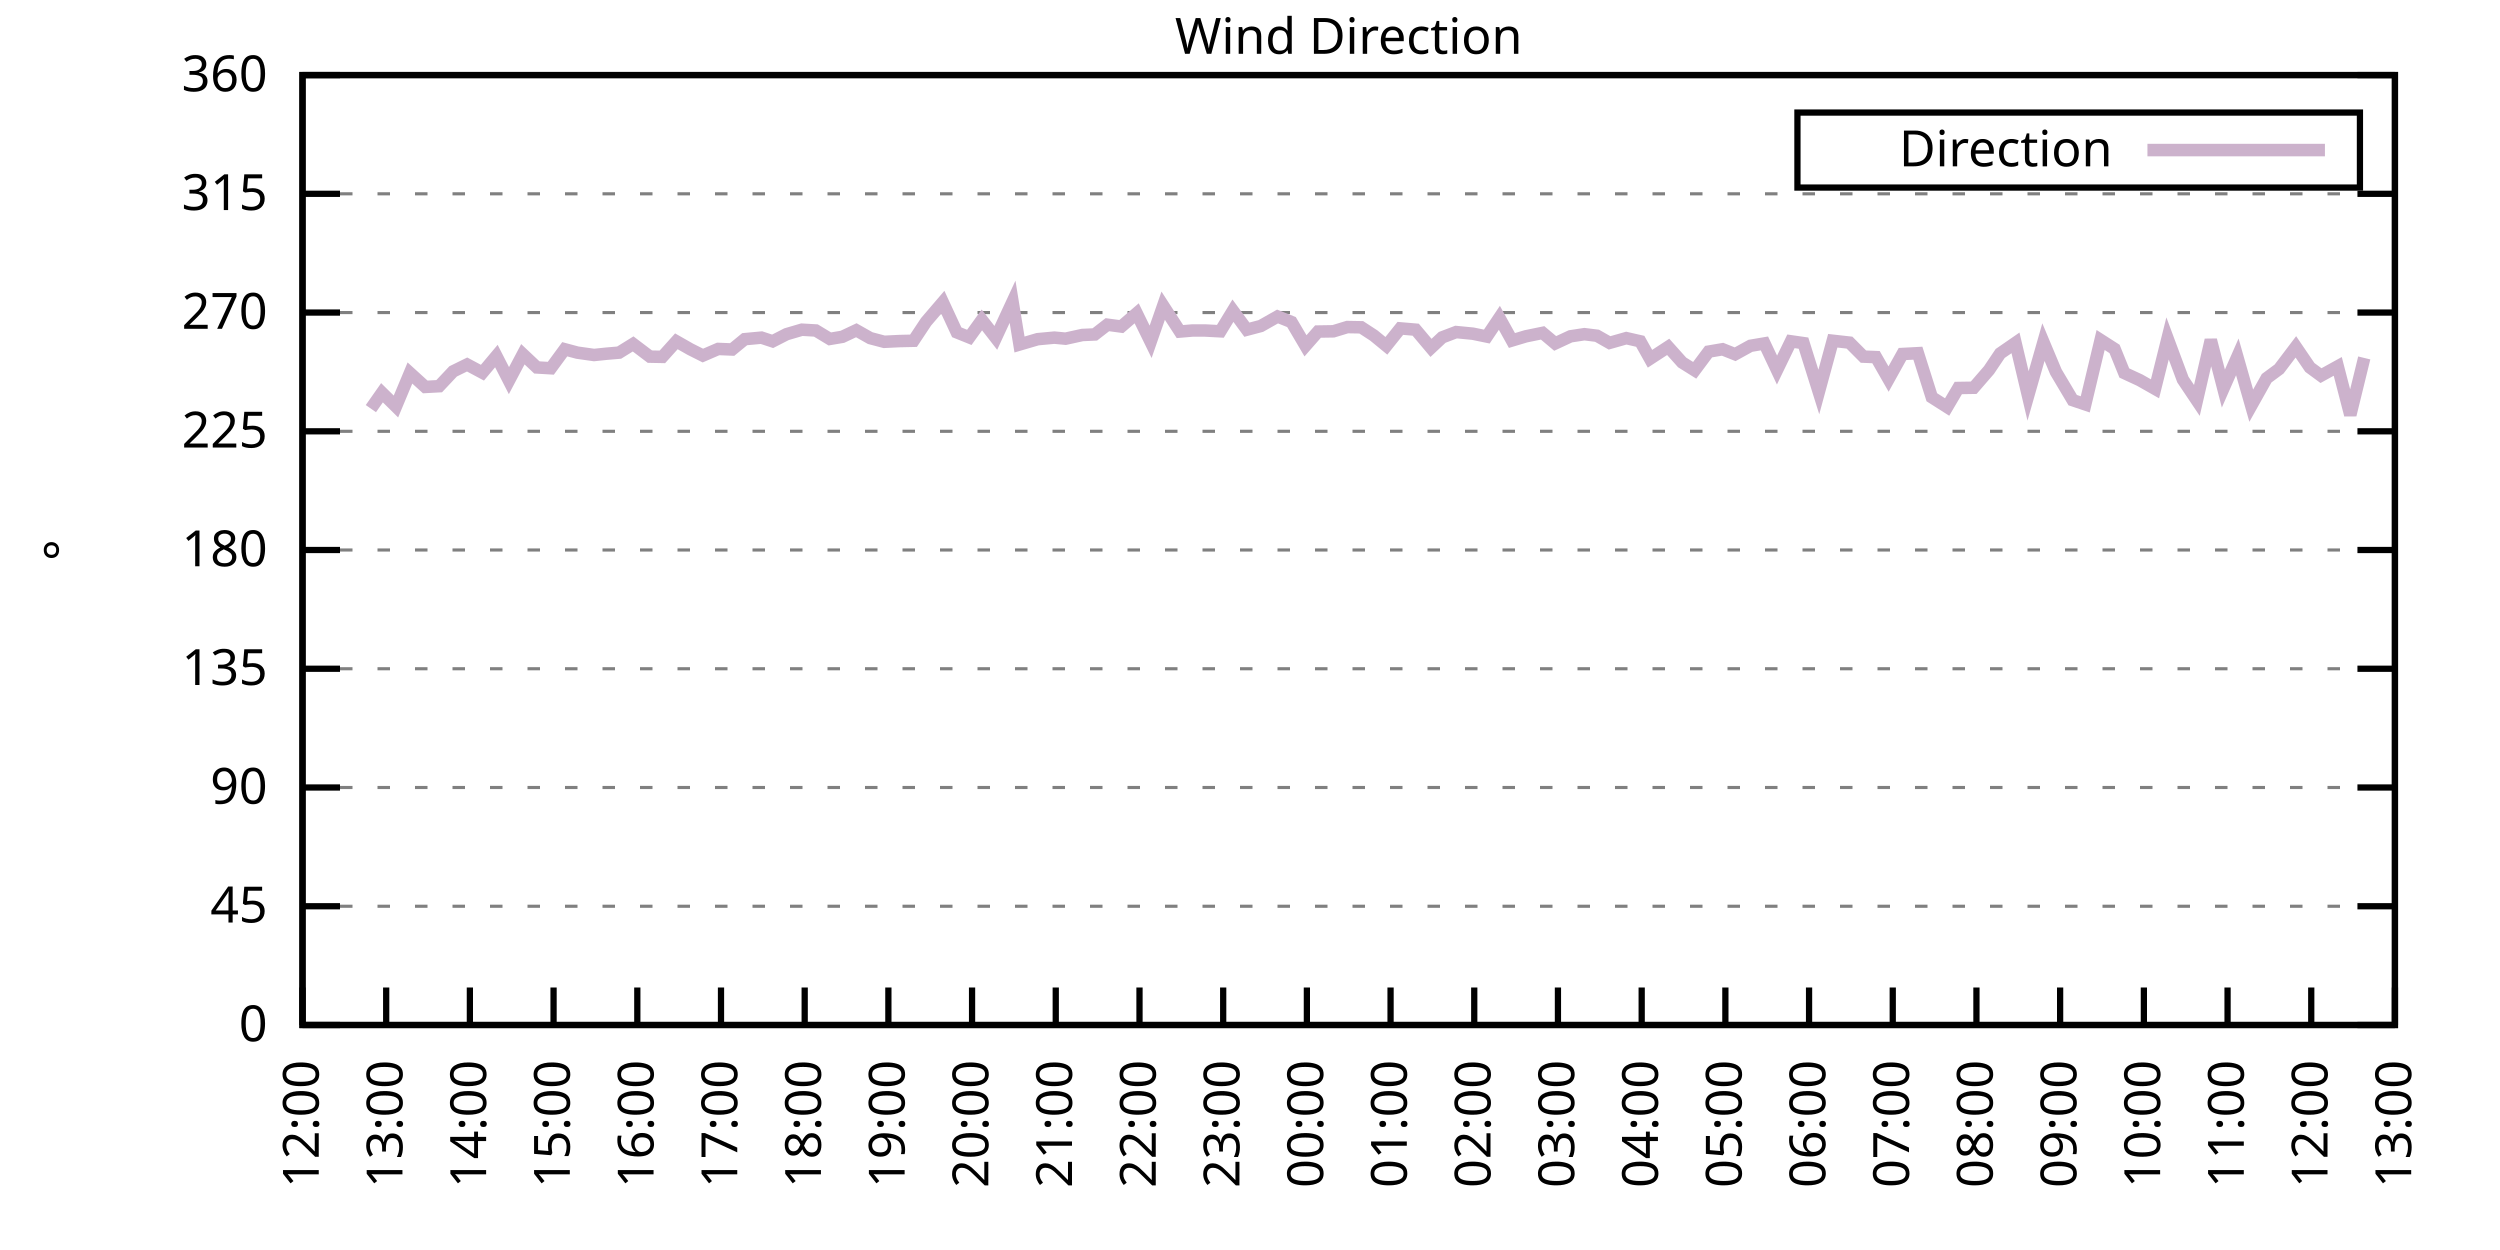
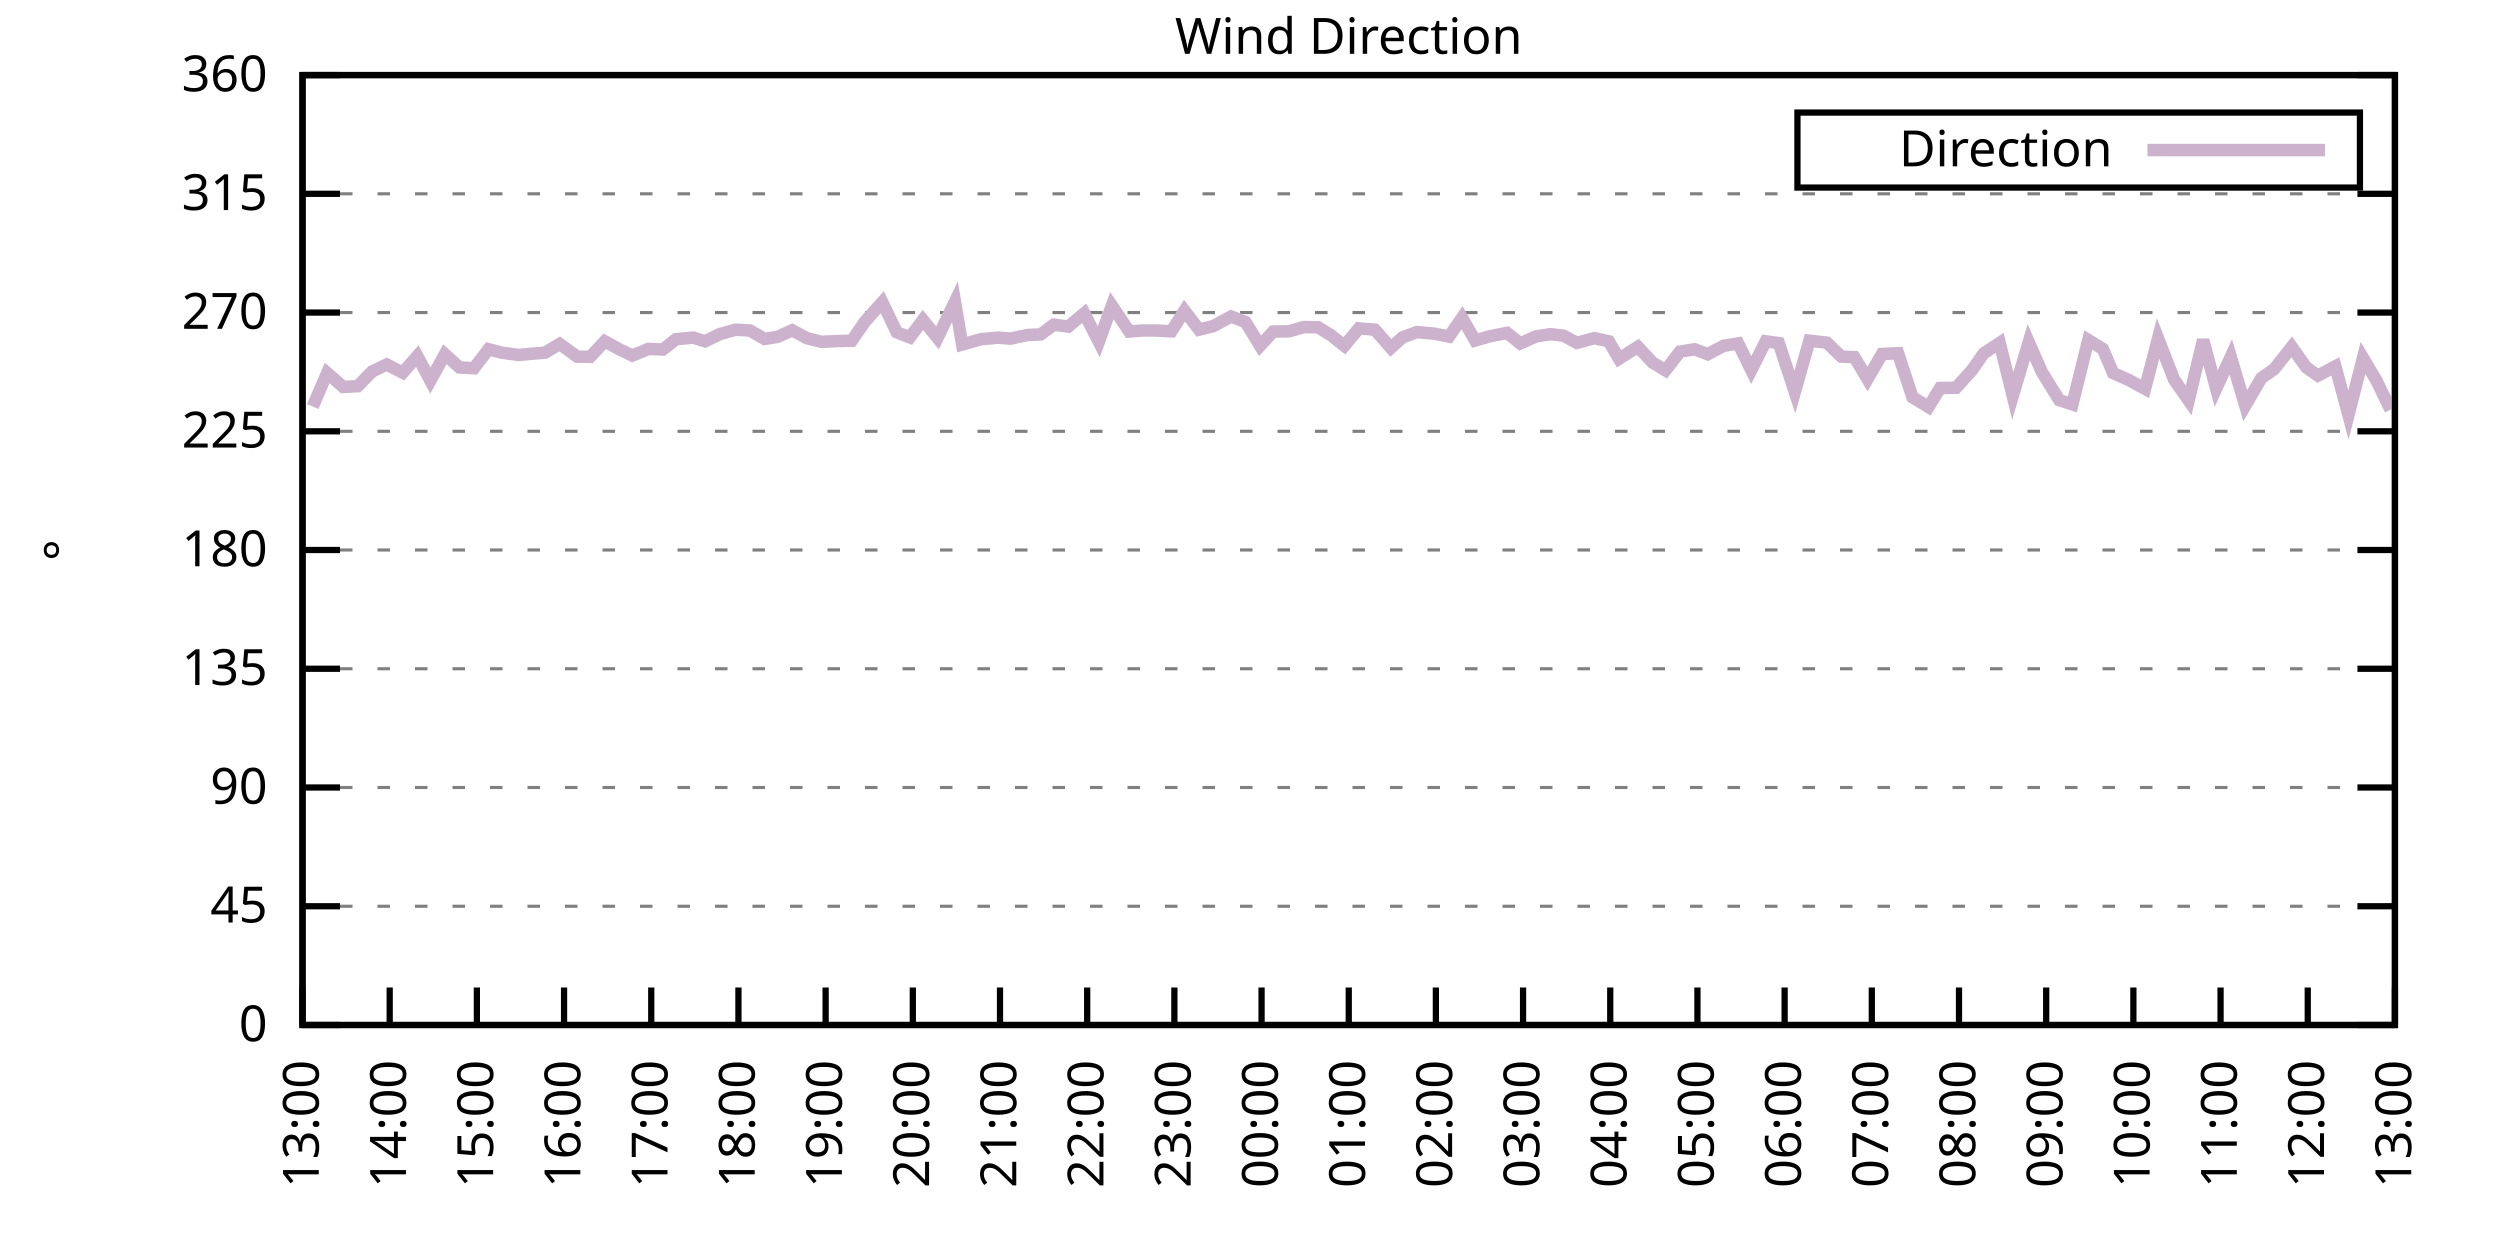
<svg xmlns="http://www.w3.org/2000/svg" xmlns:xlink="http://www.w3.org/1999/xlink" width="400" height="200" viewBox="0 0 400 200">
  <g id="gnuplot_canvas">
    <rect x="0" y="0" width="400" height="200" fill="none" />
    <defs>
      <circle id="gpDot" r="0.5" stroke-width="0.5" stroke="currentColor" />
      <path id="gpPt0" stroke-width="0.333" stroke="currentColor" d="M-1,0 h2 M0,-1 v2" />
      <path id="gpPt1" stroke-width="0.333" stroke="currentColor" d="M-1,-1 L1,1 M1,-1 L-1,1" />
      <path id="gpPt2" stroke-width="0.333" stroke="currentColor" d="M-1,0 L1,0 M0,-1 L0,1 M-1,-1 L1,1 M-1,1 L1,-1" />
      <rect id="gpPt3" stroke-width="0.333" stroke="currentColor" x="-1" y="-1" width="2" height="2" />
      <rect id="gpPt4" stroke-width="0.333" stroke="currentColor" fill="currentColor" x="-1" y="-1" width="2" height="2" />
      <circle id="gpPt5" stroke-width="0.333" stroke="currentColor" cx="0" cy="0" r="1" />
      <use xlink:href="#gpPt5" id="gpPt6" fill="currentColor" stroke="none" />
      <path id="gpPt7" stroke-width="0.333" stroke="currentColor" d="M0,-1.33 L-1.33,0.67 L1.33,0.67 z" />
      <use xlink:href="#gpPt7" id="gpPt8" fill="currentColor" stroke="none" />
      <use xlink:href="#gpPt7" id="gpPt9" stroke="currentColor" transform="rotate(180)" />
      <use xlink:href="#gpPt9" id="gpPt10" fill="currentColor" stroke="none" />
      <use xlink:href="#gpPt3" id="gpPt11" stroke="currentColor" transform="rotate(45)" />
      <use xlink:href="#gpPt11" id="gpPt12" fill="currentColor" stroke="none" />
      <path id="gpPt13" stroke-width="0.333" stroke="currentColor" d="M0,1.330 L1.265,0.411 L0.782,-1.067 L-0.782,-1.076 L-1.265,0.411 z" />
      <use xlink:href="#gpPt13" id="gpPt14" fill="currentColor" stroke="none" />
      <filter id="textbox" filterUnits="objectBoundingBox" x="0" y="0" height="1" width="1">
        <feFlood flood-color="white" flood-opacity="1" result="bgnd" />
        <feComposite in="SourceGraphic" in2="bgnd" operator="atop" />
      </filter>
      <filter id="greybox" filterUnits="objectBoundingBox" x="0" y="0" height="1" width="1">
        <feFlood flood-color="lightgrey" flood-opacity="1" result="grey" />
        <feComposite in="SourceGraphic" in2="grey" operator="atop" />
      </filter>
    </defs>
    <g fill="none" color="white" stroke="currentColor" stroke-width="1.00" stroke-linecap="butt" stroke-linejoin="miter">
</g>
    <g fill="none" color="black" stroke="currentColor" stroke-width="1.00" stroke-linecap="butt" stroke-linejoin="miter">
      <g stroke="none" shape-rendering="crispEdges">
        <polygon fill="rgb(255, 255, 255)" points="48.40,164.00 383.18,164.00 383.18,12.02 48.40,12.02 " />
      </g>
    </g>
    <g fill="none" color="black" stroke="currentColor" stroke-width="1.00" stroke-linecap="butt" stroke-linejoin="miter">
</g>
    <g fill="none" color="black" stroke="black" stroke-width="0.50" stroke-linecap="butt" stroke-linejoin="miter">
</g>
    <g fill="none" color="gray" stroke="currentColor" stroke-width="0.50" stroke-linecap="butt" stroke-linejoin="miter">
      <path stroke="gray" stroke-dasharray="2,4" class="gridline" d="M48.40,164.00 L383.19,164.00  " />
    </g>
    <g fill="none" color="gray" stroke="gray" stroke-width="1.00" stroke-linecap="butt" stroke-linejoin="miter">
</g>
    <g fill="none" color="black" stroke="currentColor" stroke-width="1.00" stroke-linecap="butt" stroke-linejoin="miter">
      <path stroke="black" d="M48.40,164.00 L54.40,164.00 M383.19,164.00 L377.19,164.00  " />
      <g transform="translate(42.80,166.60)" stroke="none" fill="black" font-family="Sans" font-size="8.00" text-anchor="end">
        <text>
          <tspan font-family="Sans"> 0</tspan>
        </text>
      </g>
    </g>
    <g fill="none" color="black" stroke="currentColor" stroke-width="1.00" stroke-linecap="butt" stroke-linejoin="miter">
</g>
    <g fill="none" color="black" stroke="black" stroke-width="0.50" stroke-linecap="butt" stroke-linejoin="miter">
</g>
    <g fill="none" color="gray" stroke="currentColor" stroke-width="0.50" stroke-linecap="butt" stroke-linejoin="miter">
      <path stroke="gray" stroke-dasharray="2,4" class="gridline" d="M48.40,145.00 L383.19,145.00  " />
    </g>
    <g fill="none" color="gray" stroke="gray" stroke-width="1.00" stroke-linecap="butt" stroke-linejoin="miter">
</g>
    <g fill="none" color="black" stroke="currentColor" stroke-width="1.00" stroke-linecap="butt" stroke-linejoin="miter">
      <path stroke="black" d="M48.40,145.00 L54.40,145.00 M383.19,145.00 L377.19,145.00  " />
      <g transform="translate(42.80,147.60)" stroke="none" fill="black" font-family="Sans" font-size="8.00" text-anchor="end">
        <text>
          <tspan font-family="Sans"> 45</tspan>
        </text>
      </g>
    </g>
    <g fill="none" color="black" stroke="currentColor" stroke-width="1.00" stroke-linecap="butt" stroke-linejoin="miter">
</g>
    <g fill="none" color="black" stroke="black" stroke-width="0.50" stroke-linecap="butt" stroke-linejoin="miter">
</g>
    <g fill="none" color="gray" stroke="currentColor" stroke-width="0.50" stroke-linecap="butt" stroke-linejoin="miter">
      <path stroke="gray" stroke-dasharray="2,4" class="gridline" d="M48.40,126.00 L383.19,126.00  " />
    </g>
    <g fill="none" color="gray" stroke="gray" stroke-width="1.00" stroke-linecap="butt" stroke-linejoin="miter">
</g>
    <g fill="none" color="black" stroke="currentColor" stroke-width="1.00" stroke-linecap="butt" stroke-linejoin="miter">
      <path stroke="black" d="M48.40,126.00 L54.40,126.00 M383.19,126.00 L377.19,126.00  " />
      <g transform="translate(42.80,128.60)" stroke="none" fill="black" font-family="Sans" font-size="8.00" text-anchor="end">
        <text>
          <tspan font-family="Sans"> 90</tspan>
        </text>
      </g>
    </g>
    <g fill="none" color="black" stroke="currentColor" stroke-width="1.00" stroke-linecap="butt" stroke-linejoin="miter">
</g>
    <g fill="none" color="black" stroke="black" stroke-width="0.50" stroke-linecap="butt" stroke-linejoin="miter">
</g>
    <g fill="none" color="gray" stroke="currentColor" stroke-width="0.50" stroke-linecap="butt" stroke-linejoin="miter">
      <path stroke="gray" stroke-dasharray="2,4" class="gridline" d="M48.40,107.00 L383.19,107.00  " />
    </g>
    <g fill="none" color="gray" stroke="gray" stroke-width="1.00" stroke-linecap="butt" stroke-linejoin="miter">
</g>
    <g fill="none" color="black" stroke="currentColor" stroke-width="1.00" stroke-linecap="butt" stroke-linejoin="miter">
      <path stroke="black" d="M48.40,107.00 L54.40,107.00 M383.19,107.00 L377.19,107.00  " />
      <g transform="translate(42.80,109.60)" stroke="none" fill="black" font-family="Sans" font-size="8.00" text-anchor="end">
        <text>
          <tspan font-family="Sans"> 135</tspan>
        </text>
      </g>
    </g>
    <g fill="none" color="black" stroke="currentColor" stroke-width="1.00" stroke-linecap="butt" stroke-linejoin="miter">
</g>
    <g fill="none" color="black" stroke="black" stroke-width="0.50" stroke-linecap="butt" stroke-linejoin="miter">
</g>
    <g fill="none" color="gray" stroke="currentColor" stroke-width="0.50" stroke-linecap="butt" stroke-linejoin="miter">
      <path stroke="gray" stroke-dasharray="2,4" class="gridline" d="M48.40,88.00 L383.19,88.00  " />
    </g>
    <g fill="none" color="gray" stroke="gray" stroke-width="1.00" stroke-linecap="butt" stroke-linejoin="miter">
</g>
    <g fill="none" color="black" stroke="currentColor" stroke-width="1.00" stroke-linecap="butt" stroke-linejoin="miter">
      <path stroke="black" d="M48.40,88.00 L54.40,88.00 M383.19,88.00 L377.19,88.00  " />
      <g transform="translate(42.80,90.60)" stroke="none" fill="black" font-family="Sans" font-size="8.00" text-anchor="end">
        <text>
          <tspan font-family="Sans"> 180</tspan>
        </text>
      </g>
    </g>
    <g fill="none" color="black" stroke="currentColor" stroke-width="1.00" stroke-linecap="butt" stroke-linejoin="miter">
</g>
    <g fill="none" color="black" stroke="black" stroke-width="0.50" stroke-linecap="butt" stroke-linejoin="miter">
</g>
    <g fill="none" color="gray" stroke="currentColor" stroke-width="0.50" stroke-linecap="butt" stroke-linejoin="miter">
      <path stroke="gray" stroke-dasharray="2,4" class="gridline" d="M48.40,69.01 L383.19,69.01  " />
    </g>
    <g fill="none" color="gray" stroke="gray" stroke-width="1.00" stroke-linecap="butt" stroke-linejoin="miter">
</g>
    <g fill="none" color="black" stroke="currentColor" stroke-width="1.00" stroke-linecap="butt" stroke-linejoin="miter">
      <path stroke="black" d="M48.40,69.01 L54.40,69.01 M383.19,69.01 L377.19,69.01  " />
      <g transform="translate(42.80,71.61)" stroke="none" fill="black" font-family="Sans" font-size="8.00" text-anchor="end">
        <text>
          <tspan font-family="Sans"> 225</tspan>
        </text>
      </g>
    </g>
    <g fill="none" color="black" stroke="currentColor" stroke-width="1.00" stroke-linecap="butt" stroke-linejoin="miter">
</g>
    <g fill="none" color="black" stroke="black" stroke-width="0.50" stroke-linecap="butt" stroke-linejoin="miter">
</g>
    <g fill="none" color="gray" stroke="currentColor" stroke-width="0.50" stroke-linecap="butt" stroke-linejoin="miter">
      <path stroke="gray" stroke-dasharray="2,4" class="gridline" d="M48.40,50.01 L383.19,50.01  " />
    </g>
    <g fill="none" color="gray" stroke="gray" stroke-width="1.00" stroke-linecap="butt" stroke-linejoin="miter">
</g>
    <g fill="none" color="black" stroke="currentColor" stroke-width="1.00" stroke-linecap="butt" stroke-linejoin="miter">
      <path stroke="black" d="M48.40,50.01 L54.40,50.01 M383.19,50.01 L377.19,50.01  " />
      <g transform="translate(42.80,52.61)" stroke="none" fill="black" font-family="Sans" font-size="8.00" text-anchor="end">
        <text>
          <tspan font-family="Sans"> 270</tspan>
        </text>
      </g>
    </g>
    <g fill="none" color="black" stroke="currentColor" stroke-width="1.00" stroke-linecap="butt" stroke-linejoin="miter">
</g>
    <g fill="none" color="black" stroke="black" stroke-width="0.50" stroke-linecap="butt" stroke-linejoin="miter">
</g>
    <g fill="none" color="gray" stroke="currentColor" stroke-width="0.50" stroke-linecap="butt" stroke-linejoin="miter">
      <path stroke="gray" stroke-dasharray="2,4" class="gridline" d="M48.40,31.01 L383.19,31.01  " />
    </g>
    <g fill="none" color="gray" stroke="gray" stroke-width="1.00" stroke-linecap="butt" stroke-linejoin="miter">
</g>
    <g fill="none" color="black" stroke="currentColor" stroke-width="1.00" stroke-linecap="butt" stroke-linejoin="miter">
      <path stroke="black" d="M48.40,31.01 L54.40,31.01 M383.19,31.01 L377.19,31.01  " />
      <g transform="translate(42.80,33.61)" stroke="none" fill="black" font-family="Sans" font-size="8.00" text-anchor="end">
        <text>
          <tspan font-family="Sans"> 315</tspan>
        </text>
      </g>
    </g>
    <g fill="none" color="black" stroke="currentColor" stroke-width="1.00" stroke-linecap="butt" stroke-linejoin="miter">
</g>
    <g fill="none" color="black" stroke="black" stroke-width="0.50" stroke-linecap="butt" stroke-linejoin="miter">
</g>
    <g fill="none" color="gray" stroke="currentColor" stroke-width="0.50" stroke-linecap="butt" stroke-linejoin="miter">
      <path stroke="gray" stroke-dasharray="2,4" class="gridline" d="M48.40,12.01 L383.19,12.01  " />
    </g>
    <g fill="none" color="gray" stroke="gray" stroke-width="1.00" stroke-linecap="butt" stroke-linejoin="miter">
</g>
    <g fill="none" color="black" stroke="currentColor" stroke-width="1.00" stroke-linecap="butt" stroke-linejoin="miter">
      <path stroke="black" d="M48.40,12.01 L54.40,12.01 M383.19,12.01 L377.19,12.01  " />
      <g transform="translate(42.80,14.61)" stroke="none" fill="black" font-family="Sans" font-size="8.00" text-anchor="end">
        <text>
          <tspan font-family="Sans"> 360</tspan>
        </text>
      </g>
    </g>
    <g fill="none" color="black" stroke="currentColor" stroke-width="1.00" stroke-linecap="butt" stroke-linejoin="miter">
      <path stroke="black" d="M48.40,164.00 L48.40,158.00  " />
      <g transform="translate(51.00,169.60) rotate(270.00)" stroke="none" fill="black" font-family="Sans" font-size="8.00" text-anchor="end">
        <text>
-           <tspan font-family="Sans">12:00</tspan>
-         </text>
-       </g>
-     </g>
-     <g fill="none" color="black" stroke="currentColor" stroke-width="1.00" stroke-linecap="butt" stroke-linejoin="miter">
-       <path stroke="black" d="M61.79,164.00 L61.79,158.00  " />
-       <g transform="translate(64.39,169.60) rotate(270.00)" stroke="none" fill="black" font-family="Sans" font-size="8.00" text-anchor="end">
-         <text>
          <tspan font-family="Sans">13:00</tspan>
        </text>
      </g>
    </g>
    <g fill="none" color="black" stroke="currentColor" stroke-width="1.00" stroke-linecap="butt" stroke-linejoin="miter">
-       <path stroke="black" d="M75.18,164.00 L75.18,158.00  " />
-       <g transform="translate(77.78,169.60) rotate(270.00)" stroke="none" fill="black" font-family="Sans" font-size="8.00" text-anchor="end">
+       <path stroke="black" d="M62.35,164.00 L62.35,158.00  " />
+       <g transform="translate(64.95,169.60) rotate(270.00)" stroke="none" fill="black" font-family="Sans" font-size="8.00" text-anchor="end">
        <text>
          <tspan font-family="Sans">14:00</tspan>
        </text>
      </g>
    </g>
    <g fill="none" color="black" stroke="currentColor" stroke-width="1.00" stroke-linecap="butt" stroke-linejoin="miter">
-       <path stroke="black" d="M88.57,164.00 L88.57,158.00  " />
-       <g transform="translate(91.17,169.60) rotate(270.00)" stroke="none" fill="black" font-family="Sans" font-size="8.00" text-anchor="end">
+       <path stroke="black" d="M76.30,164.00 L76.30,158.00  " />
+       <g transform="translate(78.90,169.60) rotate(270.00)" stroke="none" fill="black" font-family="Sans" font-size="8.00" text-anchor="end">
        <text>
          <tspan font-family="Sans">15:00</tspan>
        </text>
      </g>
    </g>
    <g fill="none" color="black" stroke="currentColor" stroke-width="1.00" stroke-linecap="butt" stroke-linejoin="miter">
-       <path stroke="black" d="M101.97,164.00 L101.97,158.00  " />
-       <g transform="translate(104.57,169.60) rotate(270.00)" stroke="none" fill="black" font-family="Sans" font-size="8.00" text-anchor="end">
+       <path stroke="black" d="M90.25,164.00 L90.25,158.00  " />
+       <g transform="translate(92.85,169.60) rotate(270.00)" stroke="none" fill="black" font-family="Sans" font-size="8.00" text-anchor="end">
        <text>
          <tspan font-family="Sans">16:00</tspan>
        </text>
      </g>
    </g>
    <g fill="none" color="black" stroke="currentColor" stroke-width="1.00" stroke-linecap="butt" stroke-linejoin="miter">
-       <path stroke="black" d="M115.36,164.00 L115.36,158.00  " />
-       <g transform="translate(117.96,169.60) rotate(270.00)" stroke="none" fill="black" font-family="Sans" font-size="8.00" text-anchor="end">
+       <path stroke="black" d="M104.20,164.00 L104.20,158.00  " />
+       <g transform="translate(106.80,169.60) rotate(270.00)" stroke="none" fill="black" font-family="Sans" font-size="8.00" text-anchor="end">
        <text>
          <tspan font-family="Sans">17:00</tspan>
        </text>
      </g>
    </g>
    <g fill="none" color="black" stroke="currentColor" stroke-width="1.00" stroke-linecap="butt" stroke-linejoin="miter">
-       <path stroke="black" d="M128.75,164.00 L128.75,158.00  " />
-       <g transform="translate(131.35,169.60) rotate(270.00)" stroke="none" fill="black" font-family="Sans" font-size="8.00" text-anchor="end">
+       <path stroke="black" d="M118.15,164.00 L118.15,158.00  " />
+       <g transform="translate(120.75,169.60) rotate(270.00)" stroke="none" fill="black" font-family="Sans" font-size="8.00" text-anchor="end">
        <text>
          <tspan font-family="Sans">18:00</tspan>
        </text>
      </g>
    </g>
    <g fill="none" color="black" stroke="currentColor" stroke-width="1.00" stroke-linecap="butt" stroke-linejoin="miter">
-       <path stroke="black" d="M142.14,164.00 L142.14,158.00  " />
-       <g transform="translate(144.74,169.60) rotate(270.00)" stroke="none" fill="black" font-family="Sans" font-size="8.00" text-anchor="end">
+       <path stroke="black" d="M132.10,164.00 L132.10,158.00  " />
+       <g transform="translate(134.70,169.60) rotate(270.00)" stroke="none" fill="black" font-family="Sans" font-size="8.00" text-anchor="end">
        <text>
          <tspan font-family="Sans">19:00</tspan>
        </text>
      </g>
    </g>
    <g fill="none" color="black" stroke="currentColor" stroke-width="1.00" stroke-linecap="butt" stroke-linejoin="miter">
-       <path stroke="black" d="M155.53,164.00 L155.53,158.00  " />
-       <g transform="translate(158.13,169.60) rotate(270.00)" stroke="none" fill="black" font-family="Sans" font-size="8.00" text-anchor="end">
+       <path stroke="black" d="M146.05,164.00 L146.05,158.00  " />
+       <g transform="translate(148.65,169.60) rotate(270.00)" stroke="none" fill="black" font-family="Sans" font-size="8.00" text-anchor="end">
        <text>
          <tspan font-family="Sans">20:00</tspan>
        </text>
      </g>
    </g>
    <g fill="none" color="black" stroke="currentColor" stroke-width="1.00" stroke-linecap="butt" stroke-linejoin="miter">
-       <path stroke="black" d="M168.92,164.00 L168.92,158.00  " />
-       <g transform="translate(171.52,169.60) rotate(270.00)" stroke="none" fill="black" font-family="Sans" font-size="8.00" text-anchor="end">
+       <path stroke="black" d="M160.00,164.00 L160.00,158.00  " />
+       <g transform="translate(162.60,169.60) rotate(270.00)" stroke="none" fill="black" font-family="Sans" font-size="8.00" text-anchor="end">
        <text>
          <tspan font-family="Sans">21:00</tspan>
        </text>
      </g>
    </g>
    <g fill="none" color="black" stroke="currentColor" stroke-width="1.00" stroke-linecap="butt" stroke-linejoin="miter">
-       <path stroke="black" d="M182.32,164.00 L182.32,158.00  " />
-       <g transform="translate(184.92,169.60) rotate(270.00)" stroke="none" fill="black" font-family="Sans" font-size="8.00" text-anchor="end">
+       <path stroke="black" d="M173.95,164.00 L173.95,158.00  " />
+       <g transform="translate(176.55,169.60) rotate(270.00)" stroke="none" fill="black" font-family="Sans" font-size="8.00" text-anchor="end">
        <text>
          <tspan font-family="Sans">22:00</tspan>
        </text>
      </g>
    </g>
    <g fill="none" color="black" stroke="currentColor" stroke-width="1.00" stroke-linecap="butt" stroke-linejoin="miter">
-       <path stroke="black" d="M195.71,164.00 L195.71,158.00  " />
-       <g transform="translate(198.31,169.60) rotate(270.00)" stroke="none" fill="black" font-family="Sans" font-size="8.00" text-anchor="end">
+       <path stroke="black" d="M187.90,164.00 L187.90,158.00  " />
+       <g transform="translate(190.50,169.60) rotate(270.00)" stroke="none" fill="black" font-family="Sans" font-size="8.00" text-anchor="end">
        <text>
          <tspan font-family="Sans">23:00</tspan>
        </text>
      </g>
    </g>
    <g fill="none" color="black" stroke="currentColor" stroke-width="1.00" stroke-linecap="butt" stroke-linejoin="miter">
-       <path stroke="black" d="M209.10,164.00 L209.10,158.00  " />
-       <g transform="translate(211.70,169.60) rotate(270.00)" stroke="none" fill="black" font-family="Sans" font-size="8.00" text-anchor="end">
+       <path stroke="black" d="M201.85,164.00 L201.85,158.00  " />
+       <g transform="translate(204.45,169.60) rotate(270.00)" stroke="none" fill="black" font-family="Sans" font-size="8.00" text-anchor="end">
        <text>
          <tspan font-family="Sans">00:00</tspan>
        </text>
      </g>
    </g>
    <g fill="none" color="black" stroke="currentColor" stroke-width="1.00" stroke-linecap="butt" stroke-linejoin="miter">
-       <path stroke="black" d="M222.49,164.00 L222.49,158.00  " />
-       <g transform="translate(225.09,169.60) rotate(270.00)" stroke="none" fill="black" font-family="Sans" font-size="8.00" text-anchor="end">
+       <path stroke="black" d="M215.80,164.00 L215.80,158.00  " />
+       <g transform="translate(218.40,169.60) rotate(270.00)" stroke="none" fill="black" font-family="Sans" font-size="8.00" text-anchor="end">
        <text>
          <tspan font-family="Sans">01:00</tspan>
        </text>
      </g>
    </g>
    <g fill="none" color="black" stroke="currentColor" stroke-width="1.00" stroke-linecap="butt" stroke-linejoin="miter">
-       <path stroke="black" d="M235.88,164.00 L235.88,158.00  " />
-       <g transform="translate(238.48,169.60) rotate(270.00)" stroke="none" fill="black" font-family="Sans" font-size="8.00" text-anchor="end">
+       <path stroke="black" d="M229.74,164.00 L229.74,158.00  " />
+       <g transform="translate(232.34,169.60) rotate(270.00)" stroke="none" fill="black" font-family="Sans" font-size="8.00" text-anchor="end">
        <text>
          <tspan font-family="Sans">02:00</tspan>
        </text>
      </g>
    </g>
    <g fill="none" color="black" stroke="currentColor" stroke-width="1.00" stroke-linecap="butt" stroke-linejoin="miter">
-       <path stroke="black" d="M249.27,164.00 L249.27,158.00  " />
-       <g transform="translate(251.87,169.60) rotate(270.00)" stroke="none" fill="black" font-family="Sans" font-size="8.00" text-anchor="end">
+       <path stroke="black" d="M243.69,164.00 L243.69,158.00  " />
+       <g transform="translate(246.29,169.60) rotate(270.00)" stroke="none" fill="black" font-family="Sans" font-size="8.00" text-anchor="end">
        <text>
          <tspan font-family="Sans">03:00</tspan>
        </text>
      </g>
    </g>
    <g fill="none" color="black" stroke="currentColor" stroke-width="1.00" stroke-linecap="butt" stroke-linejoin="miter">
-       <path stroke="black" d="M262.67,164.00 L262.67,158.00  " />
-       <g transform="translate(265.27,169.60) rotate(270.00)" stroke="none" fill="black" font-family="Sans" font-size="8.00" text-anchor="end">
+       <path stroke="black" d="M257.64,164.00 L257.64,158.00  " />
+       <g transform="translate(260.24,169.60) rotate(270.00)" stroke="none" fill="black" font-family="Sans" font-size="8.00" text-anchor="end">
        <text>
          <tspan font-family="Sans">04:00</tspan>
        </text>
      </g>
    </g>
    <g fill="none" color="black" stroke="currentColor" stroke-width="1.00" stroke-linecap="butt" stroke-linejoin="miter">
-       <path stroke="black" d="M276.06,164.00 L276.06,158.00  " />
-       <g transform="translate(278.66,169.60) rotate(270.00)" stroke="none" fill="black" font-family="Sans" font-size="8.00" text-anchor="end">
+       <path stroke="black" d="M271.59,164.00 L271.59,158.00  " />
+       <g transform="translate(274.19,169.60) rotate(270.00)" stroke="none" fill="black" font-family="Sans" font-size="8.00" text-anchor="end">
        <text>
          <tspan font-family="Sans">05:00</tspan>
        </text>
      </g>
    </g>
    <g fill="none" color="black" stroke="currentColor" stroke-width="1.00" stroke-linecap="butt" stroke-linejoin="miter">
-       <path stroke="black" d="M289.45,164.00 L289.45,158.00  " />
-       <g transform="translate(292.05,169.60) rotate(270.00)" stroke="none" fill="black" font-family="Sans" font-size="8.00" text-anchor="end">
+       <path stroke="black" d="M285.54,164.00 L285.54,158.00  " />
+       <g transform="translate(288.14,169.60) rotate(270.00)" stroke="none" fill="black" font-family="Sans" font-size="8.00" text-anchor="end">
        <text>
          <tspan font-family="Sans">06:00</tspan>
        </text>
      </g>
    </g>
    <g fill="none" color="black" stroke="currentColor" stroke-width="1.00" stroke-linecap="butt" stroke-linejoin="miter">
-       <path stroke="black" d="M302.84,164.00 L302.84,158.00  " />
-       <g transform="translate(305.44,169.60) rotate(270.00)" stroke="none" fill="black" font-family="Sans" font-size="8.00" text-anchor="end">
+       <path stroke="black" d="M299.49,164.00 L299.49,158.00  " />
+       <g transform="translate(302.09,169.60) rotate(270.00)" stroke="none" fill="black" font-family="Sans" font-size="8.00" text-anchor="end">
        <text>
          <tspan font-family="Sans">07:00</tspan>
        </text>
      </g>
    </g>
    <g fill="none" color="black" stroke="currentColor" stroke-width="1.00" stroke-linecap="butt" stroke-linejoin="miter">
-       <path stroke="black" d="M316.23,164.00 L316.23,158.00  " />
-       <g transform="translate(318.83,169.60) rotate(270.00)" stroke="none" fill="black" font-family="Sans" font-size="8.00" text-anchor="end">
+       <path stroke="black" d="M313.44,164.00 L313.44,158.00  " />
+       <g transform="translate(316.04,169.60) rotate(270.00)" stroke="none" fill="black" font-family="Sans" font-size="8.00" text-anchor="end">
        <text>
          <tspan font-family="Sans">08:00</tspan>
        </text>
      </g>
    </g>
    <g fill="none" color="black" stroke="currentColor" stroke-width="1.00" stroke-linecap="butt" stroke-linejoin="miter">
-       <path stroke="black" d="M329.62,164.00 L329.62,158.00  " />
-       <g transform="translate(332.22,169.60) rotate(270.00)" stroke="none" fill="black" font-family="Sans" font-size="8.00" text-anchor="end">
+       <path stroke="black" d="M327.39,164.00 L327.39,158.00  " />
+       <g transform="translate(329.99,169.60) rotate(270.00)" stroke="none" fill="black" font-family="Sans" font-size="8.00" text-anchor="end">
        <text>
          <tspan font-family="Sans">09:00</tspan>
        </text>
      </g>
    </g>
    <g fill="none" color="black" stroke="currentColor" stroke-width="1.00" stroke-linecap="butt" stroke-linejoin="miter">
-       <path stroke="black" d="M343.02,164.00 L343.02,158.00  " />
-       <g transform="translate(345.62,169.60) rotate(270.00)" stroke="none" fill="black" font-family="Sans" font-size="8.00" text-anchor="end">
+       <path stroke="black" d="M341.34,164.00 L341.34,158.00  " />
+       <g transform="translate(343.94,169.60) rotate(270.00)" stroke="none" fill="black" font-family="Sans" font-size="8.00" text-anchor="end">
        <text>
          <tspan font-family="Sans">10:00</tspan>
        </text>
      </g>
    </g>
    <g fill="none" color="black" stroke="currentColor" stroke-width="1.00" stroke-linecap="butt" stroke-linejoin="miter">
-       <path stroke="black" d="M356.41,164.00 L356.41,158.00  " />
-       <g transform="translate(359.01,169.60) rotate(270.00)" stroke="none" fill="black" font-family="Sans" font-size="8.00" text-anchor="end">
+       <path stroke="black" d="M355.29,164.00 L355.29,158.00  " />
+       <g transform="translate(357.89,169.60) rotate(270.00)" stroke="none" fill="black" font-family="Sans" font-size="8.00" text-anchor="end">
        <text>
          <tspan font-family="Sans">11:00</tspan>
        </text>
      </g>
    </g>
    <g fill="none" color="black" stroke="currentColor" stroke-width="1.00" stroke-linecap="butt" stroke-linejoin="miter">
-       <path stroke="black" d="M369.80,164.00 L369.80,158.00  " />
-       <g transform="translate(372.40,169.60) rotate(270.00)" stroke="none" fill="black" font-family="Sans" font-size="8.00" text-anchor="end">
+       <path stroke="black" d="M369.24,164.00 L369.24,158.00  " />
+       <g transform="translate(371.84,169.60) rotate(270.00)" stroke="none" fill="black" font-family="Sans" font-size="8.00" text-anchor="end">
        <text>
          <tspan font-family="Sans">12:00</tspan>
        </text>
      </g>
    </g>
    <g fill="none" color="black" stroke="currentColor" stroke-width="1.00" stroke-linecap="butt" stroke-linejoin="miter">
      <path stroke="black" d="M383.19,164.00 L383.19,158.00  " />
      <g transform="translate(385.79,169.60) rotate(270.00)" stroke="none" fill="black" font-family="Sans" font-size="8.00" text-anchor="end">
        <text>
          <tspan font-family="Sans">13:00</tspan>
        </text>
      </g>
    </g>
    <g fill="none" color="black" stroke="currentColor" stroke-width="1.00" stroke-linecap="butt" stroke-linejoin="miter">
</g>
    <g fill="none" color="black" stroke="currentColor" stroke-width="1.00" stroke-linecap="butt" stroke-linejoin="miter">
      <path stroke="black" d="M48.40,12.01 L48.40,164.00 L383.19,164.00 L383.19,12.01 L48.40,12.01 Z  " />
    </g>
    <g fill="none" color="black" stroke="currentColor" stroke-width="1.00" stroke-linecap="butt" stroke-linejoin="miter">
</g>
    <g fill="none" color="black" stroke="currentColor" stroke-width="1.00" stroke-linecap="butt" stroke-linejoin="miter">
      <path stroke="black" d="M287.59,30.01 L287.59,18.01 L377.59,18.01 L377.59,30.01 L287.59,30.01 Z  " />
    </g>
    <g id="Wind_direction_plot_1">
      <g fill="none" color="white" stroke="black" stroke-width="2.00" stroke-linecap="butt" stroke-linejoin="miter">
</g>
      <g fill="none" color="black" stroke="currentColor" stroke-width="2.00" stroke-linecap="butt" stroke-linejoin="miter">
        <g transform="translate(337.99,26.61)" stroke="none" fill="black" font-family="Sans" font-size="8.00" text-anchor="end">
          <text>
            <tspan font-family="Sans">Direction</tspan>
          </text>
        </g>
      </g>
      <g fill="none" color="black" stroke="currentColor" stroke-width="2.00" stroke-linecap="butt" stroke-linejoin="miter">
-         <path stroke="rgb(204, 178, 204)" d="M343.59,24.01 L371.99,24.01 M59.34,65.38 L61.12,62.84 L63.35,65.04 L65.59,59.68 L68.04,61.91 L70.27,61.79   L72.50,59.42 L74.74,58.32 L77.19,59.63 L79.42,56.97 L81.43,60.90 L83.66,56.68 L85.90,58.79 L88.13,58.92   L90.36,55.88 L92.37,56.42 L95.05,56.80 L97.06,56.59 L99.06,56.42 L101.30,55.03 L103.98,57.06 L105.98,57.10   L108.22,54.61 L110.45,55.88 L112.46,56.89 L114.91,55.83 L117.14,55.92 L119.15,54.27 L121.83,54.02 L123.62,54.61   L125.85,53.47 L128.30,52.75 L130.54,52.88 L132.77,54.23 L134.78,53.89 L137.01,52.84 L139.24,54.10 L141.47,54.69   L143.93,54.57 L146.16,54.52 L148.17,51.49 L150.85,48.36 L153.08,53.17 L155.09,53.98 L157.10,51.19 L159.33,54.06   L162.01,48.28 L163.12,55.12 L166.02,54.27 L168.70,54.02 L170.49,54.19 L173.17,53.60 L175.17,53.51 L177.18,51.95   L179.41,52.25 L181.87,50.13 L184.10,54.69 L186.11,48.91 L188.79,53.05 L190.80,52.88 L192.81,52.88 L195.26,53.01   L197.27,49.71 L199.50,52.75 L201.73,52.16 L204.41,50.64 L206.64,51.53 L208.88,55.33 L210.88,53.05 L213.34,53.01   L215.57,52.33 L217.80,52.37 L219.81,53.68 L221.82,55.33 L224.05,52.54 L226.51,52.75 L228.96,55.66 L230.75,53.98   L232.98,53.13 L235.66,53.39 L237.89,53.85 L239.90,50.85 L241.91,54.48 L244.14,53.81 L246.82,53.26 L248.83,54.95   L251.28,53.81 L253.51,53.47 L255.52,53.72 L257.53,54.86 L260.21,54.10 L262.44,54.61 L264.00,57.40 L266.91,55.50   L269.14,57.99 L271.15,59.25 L273.38,56.26 L275.61,55.88 L277.62,56.68 L280.07,55.33 L282.31,54.95 L284.32,59.21   L286.55,54.61 L288.56,54.90 L291.01,62.72 L293.24,54.52 L295.92,54.82 L298.15,57.06 L300.16,57.14 L302.17,60.65   L304.40,56.64 L306.86,56.51 L309.09,63.56 L311.54,65.12 L313.33,62.08 L315.79,62.04 L318.24,59.21 L320.03,56.55   L322.48,54.86 L324.49,63.35 L326.95,54.74 L328.95,59.51 L331.63,64.02 L333.64,64.70 L336.10,54.40 L338.33,55.83   L339.89,59.68 L342.35,60.82 L344.80,62.21 L346.81,54.15 L349.26,60.73 L351.50,64.07 L353.73,54.40 L355.74,62.17   L357.97,57.10 L360.20,64.91 L362.66,60.52 L364.66,59.04 L367.34,55.50 L369.58,58.79 L371.36,60.10 L374.04,58.62   L376.05,66.39 L378.28,57.27  " />
+         <path stroke="rgb(204, 178, 204)" d="M343.59,24.01 L371.99,24.01 M50.03,65.04 L52.35,59.68 L54.91,61.91 L57.23,61.79 L59.56,59.42 L61.88,58.32   L64.44,59.63 L66.77,56.97 L68.86,60.90 L71.18,56.68 L73.51,58.79 L75.83,58.92 L78.16,55.88 L80.25,56.42   L83.04,56.80 L85.13,56.59 L87.23,56.42 L89.55,55.03 L92.34,57.06 L94.43,57.10 L96.76,54.61 L99.08,55.88   L101.18,56.89 L103.73,55.83 L106.06,55.92 L108.15,54.27 L110.94,54.02 L112.80,54.61 L115.13,53.47 L117.68,52.75   L120.01,52.88 L122.33,54.23 L124.43,53.89 L126.75,52.84 L129.08,54.10 L131.40,54.69 L133.96,54.57 L136.28,54.52   L138.37,51.49 L141.16,48.36 L143.49,53.17 L145.58,53.98 L147.67,51.19 L150.00,54.06 L152.79,48.28 L153.95,55.12   L156.97,54.27 L159.76,54.02 L161.62,54.19 L164.41,53.60 L166.51,53.51 L168.60,51.95 L170.92,52.25 L173.48,50.13   L175.81,54.69 L177.90,48.91 L180.69,53.05 L182.78,52.88 L184.87,52.88 L187.43,53.01 L189.52,49.71 L191.85,52.75   L194.17,52.16 L196.96,50.64 L199.29,51.53 L201.61,55.33 L203.71,53.05 L206.26,53.01 L208.59,52.33 L210.91,52.37   L213.01,53.68 L215.10,55.33 L217.42,52.54 L219.98,52.75 L222.54,55.66 L224.40,53.98 L226.72,53.13 L229.51,53.39   L231.84,53.85 L233.93,50.85 L236.02,54.48 L238.35,53.81 L241.14,53.26 L243.23,54.95 L245.79,53.81 L248.11,53.47   L250.20,53.72 L252.30,54.86 L255.09,54.10 L257.41,54.61 L259.04,57.40 L262.06,55.50 L264.39,57.99 L266.48,59.25   L268.80,56.26 L271.13,55.88 L273.22,56.68 L275.78,55.33 L278.10,54.95 L280.20,59.21 L282.52,54.61 L284.61,54.90   L287.17,62.72 L289.50,54.52 L292.29,54.82 L294.61,57.06 L296.70,57.14 L298.80,60.65 L301.12,56.64 L303.68,56.51   L306.00,63.56 L308.56,65.12 L310.42,62.08 L312.98,62.04 L315.53,59.21 L317.39,56.55 L319.95,54.86 L322.04,63.35   L324.60,54.74 L326.69,59.51 L329.48,64.02 L331.58,64.70 L334.13,54.40 L336.46,55.83 L338.09,59.68 L340.64,60.82   L343.20,62.21 L345.29,54.15 L347.85,60.73 L350.18,64.07 L352.50,54.40 L354.59,62.17 L356.92,57.10 L359.24,64.91   L361.80,60.52 L363.89,59.04 L366.68,55.50 L369.01,58.79 L370.87,60.10 L373.66,58.62 L375.75,66.39 L378.08,57.27   L380.17,60.77 L382.49,65.54  " />
      </g>
    </g>
    <g fill="none" color="black" stroke="currentColor" stroke-width="2.00" stroke-linecap="butt" stroke-linejoin="miter">
</g>
    <g fill="none" color="black" stroke="black" stroke-width="1.00" stroke-linecap="butt" stroke-linejoin="miter">
</g>
    <g fill="none" color="black" stroke="currentColor" stroke-width="1.00" stroke-linecap="butt" stroke-linejoin="miter">
      <path stroke="black" d="M48.40,12.01 L48.40,164.00 L383.19,164.00 L383.19,12.01 L48.40,12.01 Z  " />
      <g transform="translate(12.80,88.01) rotate(270.00)" stroke="none" fill="black" font-family="Sans" font-size="8.00" text-anchor="middle">
        <text>
          <tspan font-family="Sans">°</tspan>
        </text>
      </g>
    </g>
    <g fill="none" color="black" stroke="currentColor" stroke-width="1.00" stroke-linecap="butt" stroke-linejoin="miter">
</g>
    <g fill="none" color="black" stroke="currentColor" stroke-width="1.00" stroke-linecap="butt" stroke-linejoin="miter">
      <g transform="translate(215.79,8.61)" stroke="none" fill="black" font-family="Sans" font-size="8.00" text-anchor="middle">
        <text>
          <tspan font-family="Sans">Wind Direction</tspan>
        </text>
      </g>
    </g>
    <g fill="none" color="black" stroke="currentColor" stroke-width="1.00" stroke-linecap="butt" stroke-linejoin="miter">
</g>
  </g>
</svg>
